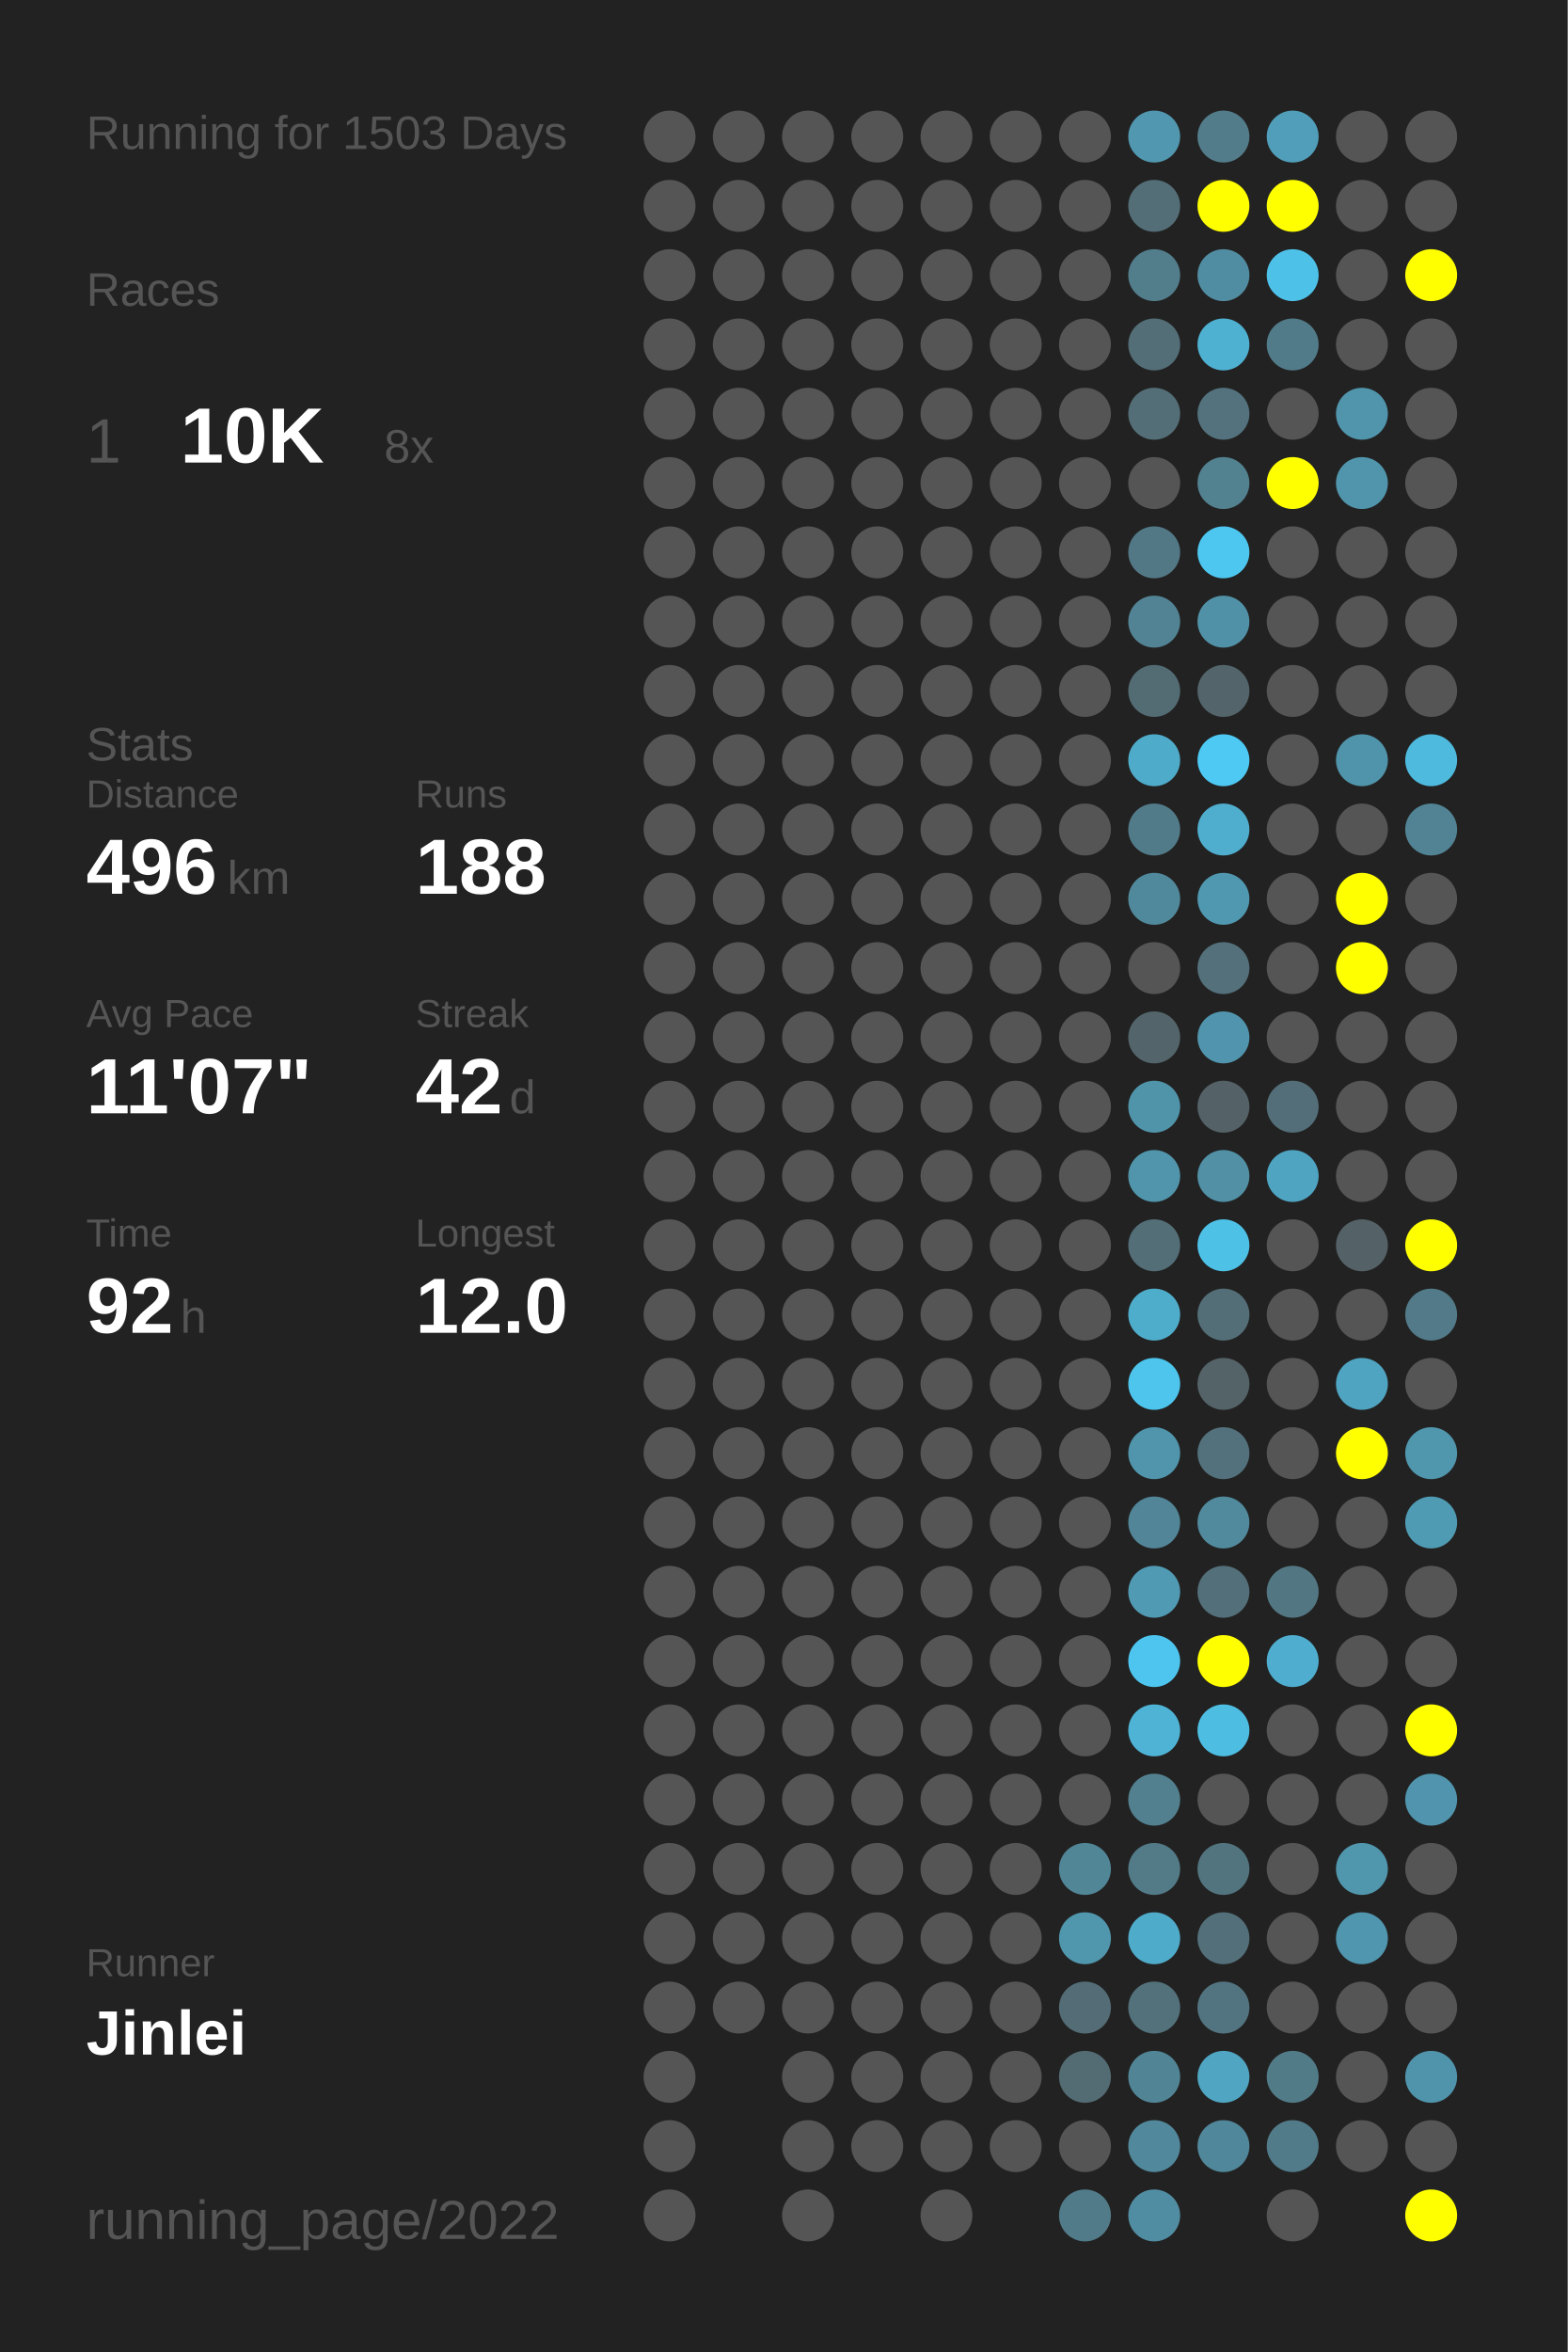
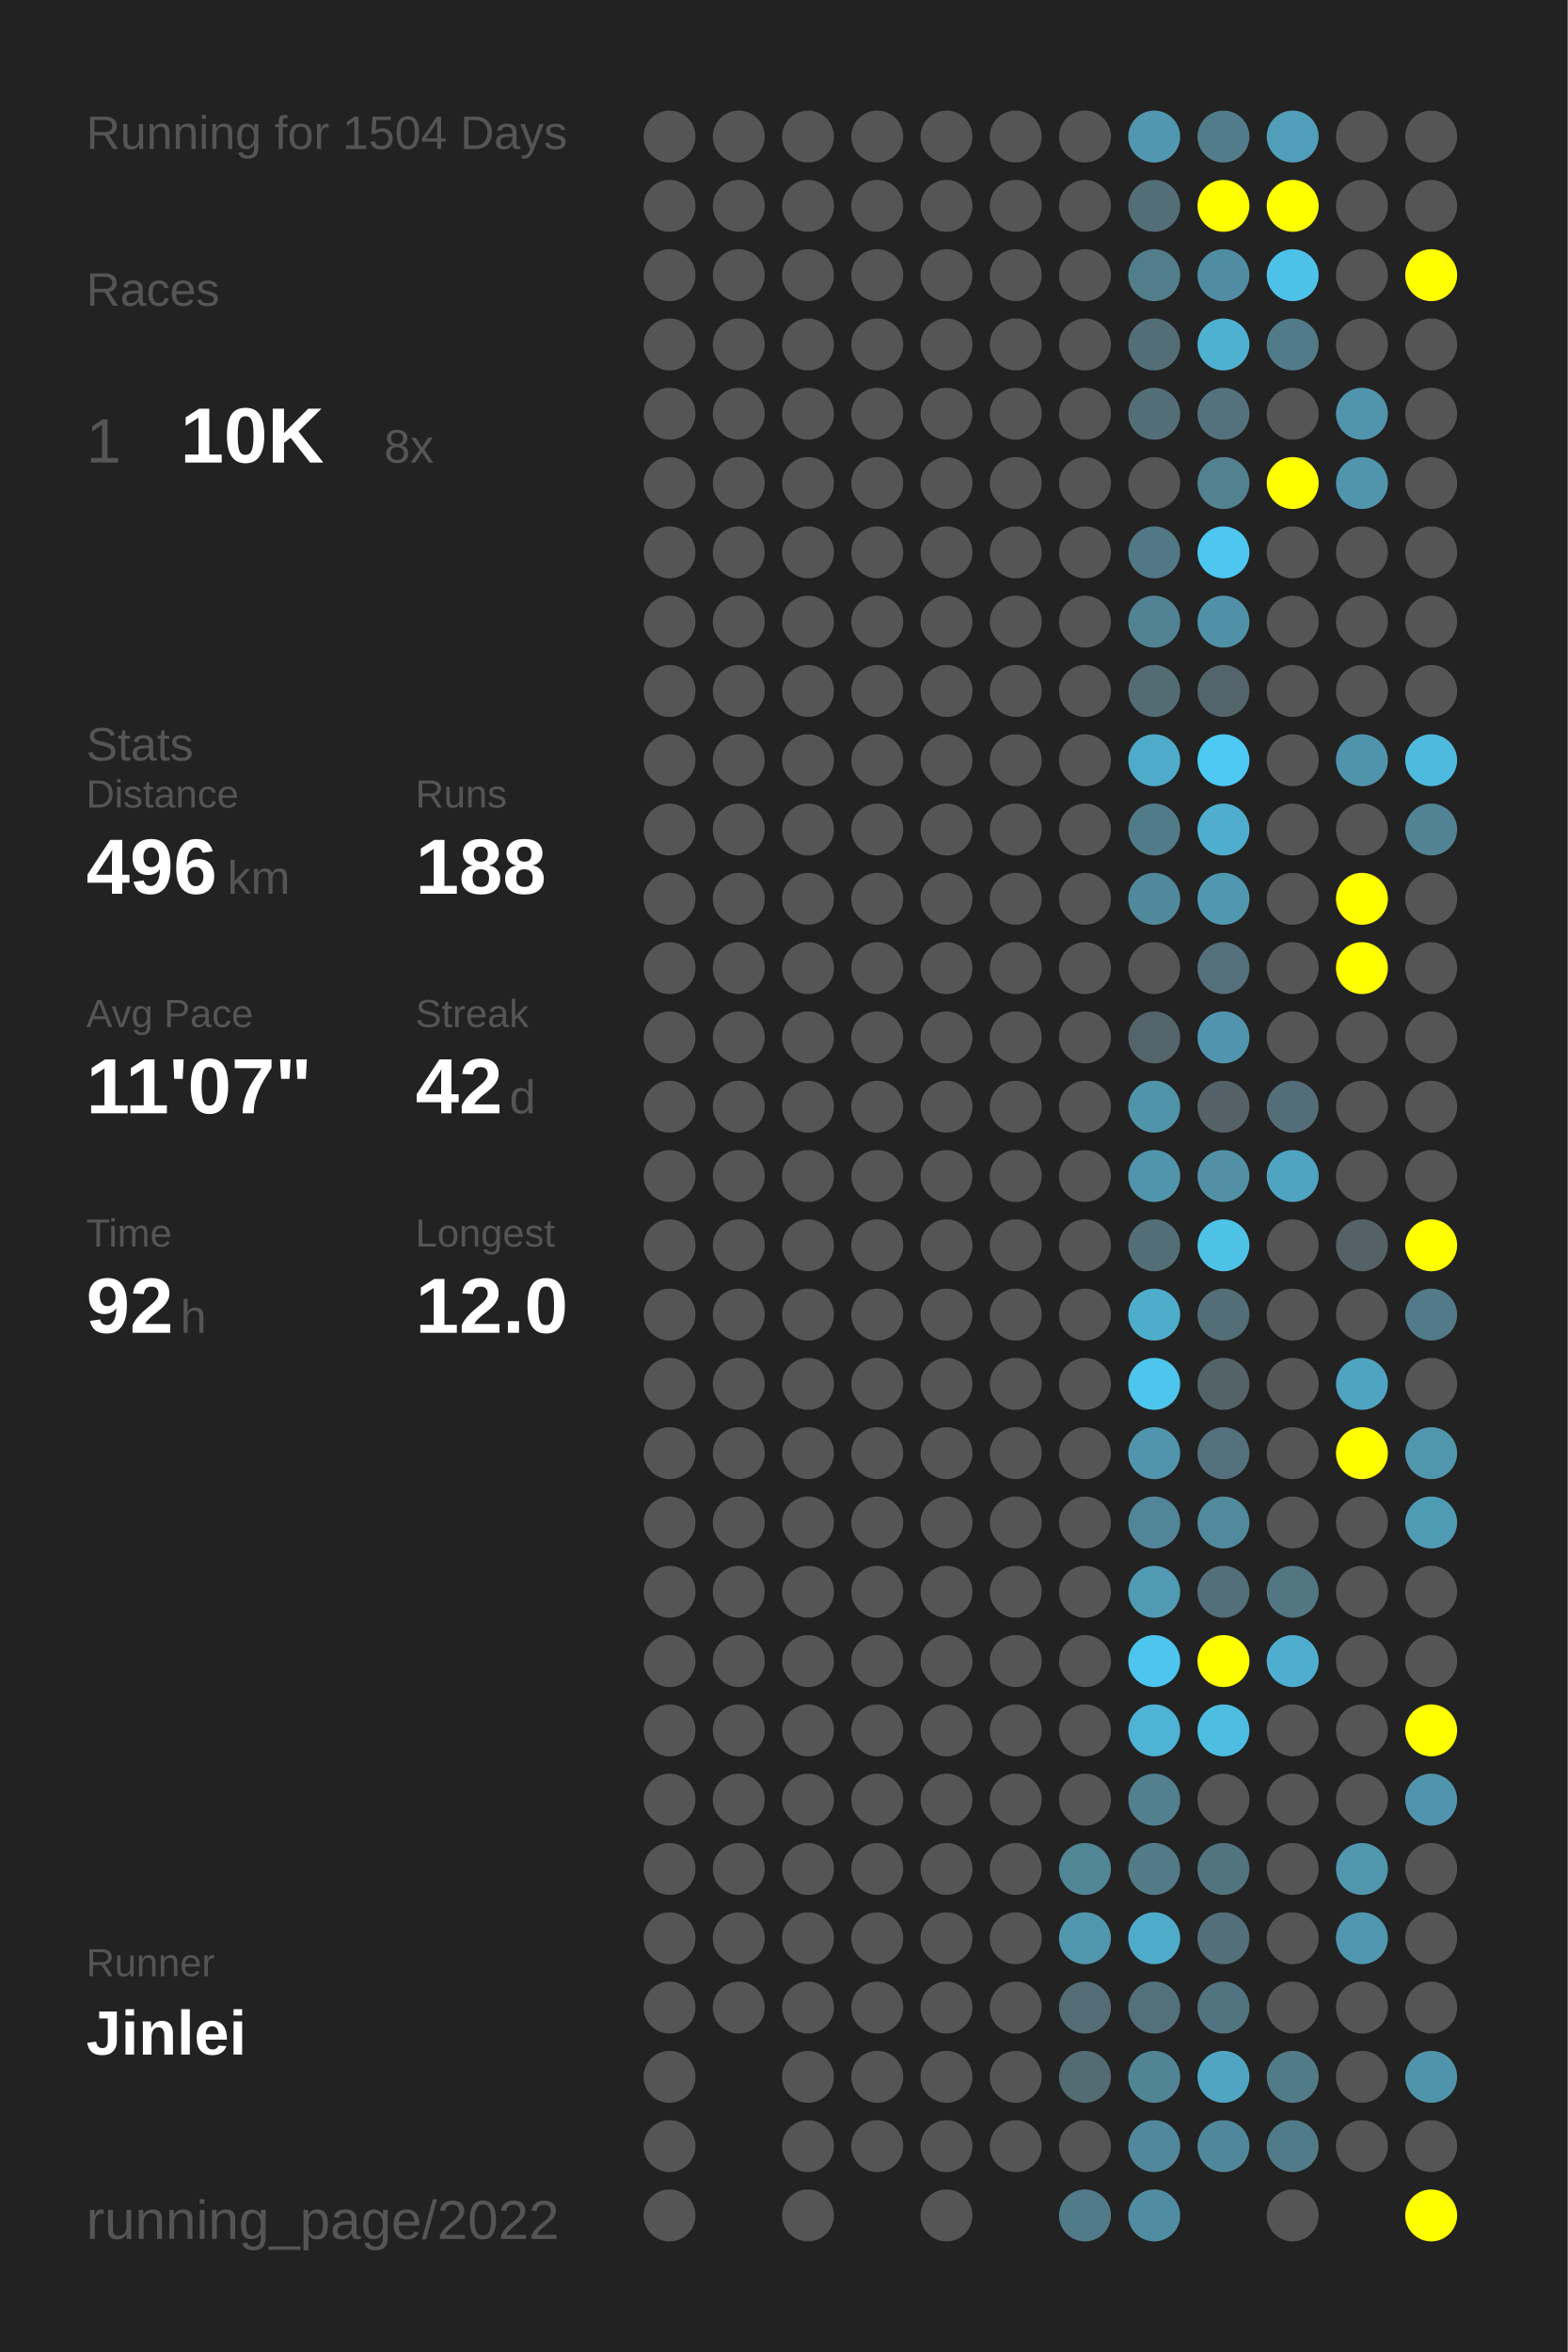
<svg xmlns="http://www.w3.org/2000/svg" baseProfile="full" height="300mm" version="1.1" viewBox="0,0,200,300" width="200mm">
  <defs />
  <rect fill="#222222" height="300" width="200" x="0" y="0" />
-   <text fill="#555555" style="font-size:6px; font-family:Arial;" x="11" y="19">Running for 1503 Days</text>
+   <text fill="#555555" style="font-size:6px; font-family:Arial;" x="11" y="19">Running for 1504 Days</text>
  <text fill="#555555" style="font-size:6px; font-family:Arial;" x="11" y="39">Races</text>
  <text fill="#555555" style="font-size:8px; font-family:Arial;" x="11" y="59">1</text>
  <text fill="#FFFFFF" style="font-size:10px; font-family:Arial; font-weight:bold;" x="23" y="59">10K</text>
  <text fill="#555555" style="font-size:6px; font-family:Arial;" x="49" y="59">8x</text>
  <text fill="#555555" style="font-size:6px; font-family:Arial;" x="11" y="97">Stats</text>
  <text fill="#555555" style="font-size:5px; font-family:Arial;" x="11" y="103">Distance</text>
  <text fill="#FFFFFF" style="font-size:10px; font-family:Arial; font-weight:bold;" x="11" y="114">496</text>
  <text fill="#555555" style="font-size:6px; font-family:Arial;" x="29" y="114">km</text>
  <text fill="#555555" style="font-size:5px; font-family:Arial;" x="53" y="103">Runs</text>
  <text fill="#FFFFFF" style="font-size:10px; font-family:Arial; font-weight:bold;" x="53" y="114">188</text>
  <text fill="#555555" style="font-size:5px; font-family:Arial;" x="11" y="131">Avg Pace</text>
  <text fill="#FFFFFF" style="font-size:10px; font-family:Arial; font-weight:bold;" x="11" y="142">11'07"</text>
  <text fill="#555555" style="font-size:5px; font-family:Arial;" x="53" y="131">Streak</text>
  <text fill="#FFFFFF" style="font-size:10px; font-family:Arial; font-weight:bold;" x="53" y="142">42</text>
  <text fill="#555555" style="font-size:6px; font-family:Arial;" x="65" y="142">d</text>
  <text fill="#555555" style="font-size:5px; font-family:Arial;" x="11" y="159">Time</text>
  <text fill="#FFFFFF" style="font-size:10px; font-family:Arial; font-weight:bold;" x="11" y="170">92</text>
  <text fill="#555555" style="font-size:6px; font-family:Arial;" x="23" y="170">h</text>
  <text fill="#555555" style="font-size:5px; font-family:Arial;" x="53" y="159">Longest</text>
  <text fill="#FFFFFF" style="font-size:10px; font-family:Arial; font-weight:bold;" x="53" y="170">12.0</text>
  <text fill="#555555" style="font-size:5px; font-family:Arial;" x="11" y="252.065">Runner</text>
  <text fill="#FFFFFF" style="font-size:8px; font-family:Arial; font-weight:bold;" x="11" y="262.065">Jinlei</text>
  <text fill="#555555" style="font-size:7px; font-family:Arial;" x="11" y="285.581">running_page/2022</text>
  <circle cx="85.417" cy="17.419" fill="#555555" r="3.312" />
  <circle cx="85.417" cy="26.258" fill="#555555" r="3.312" />
  <circle cx="85.417" cy="35.097" fill="#555555" r="3.312" />
  <circle cx="85.417" cy="43.935" fill="#555555" r="3.312" />
  <circle cx="85.417" cy="52.774" fill="#555555" r="3.312" />
  <circle cx="85.417" cy="61.613" fill="#555555" r="3.312" />
  <circle cx="85.417" cy="70.452" fill="#555555" r="3.312" />
  <circle cx="85.417" cy="79.29" fill="#555555" r="3.312" />
  <circle cx="85.417" cy="88.129" fill="#555555" r="3.312" />
  <circle cx="85.417" cy="96.968" fill="#555555" r="3.312" />
  <circle cx="85.417" cy="105.806" fill="#555555" r="3.312" />
  <circle cx="85.417" cy="114.645" fill="#555555" r="3.312" />
  <circle cx="85.417" cy="123.484" fill="#555555" r="3.312" />
  <circle cx="85.417" cy="132.323" fill="#555555" r="3.312" />
  <circle cx="85.417" cy="141.161" fill="#555555" r="3.312" />
  <circle cx="85.417" cy="150" fill="#555555" r="3.312" />
  <circle cx="85.417" cy="158.839" fill="#555555" r="3.312" />
  <circle cx="85.417" cy="167.677" fill="#555555" r="3.312" />
  <circle cx="85.417" cy="176.516" fill="#555555" r="3.312" />
  <circle cx="85.417" cy="185.355" fill="#555555" r="3.312" />
  <circle cx="85.417" cy="194.194" fill="#555555" r="3.312" />
  <circle cx="85.417" cy="203.032" fill="#555555" r="3.312" />
  <circle cx="85.417" cy="211.871" fill="#555555" r="3.312" />
  <circle cx="85.417" cy="220.71" fill="#555555" r="3.312" />
  <circle cx="85.417" cy="229.548" fill="#555555" r="3.312" />
  <circle cx="85.417" cy="238.387" fill="#555555" r="3.312" />
  <circle cx="85.417" cy="247.226" fill="#555555" r="3.312" />
  <circle cx="85.417" cy="256.065" fill="#555555" r="3.312" />
  <circle cx="85.417" cy="264.903" fill="#555555" r="3.312" />
  <circle cx="85.417" cy="273.742" fill="#555555" r="3.312" />
  <circle cx="85.417" cy="282.581" fill="#555555" r="3.312" />
  <circle cx="94.25" cy="17.419" fill="#555555" r="3.312" />
  <circle cx="94.25" cy="26.258" fill="#555555" r="3.312" />
  <circle cx="94.25" cy="35.097" fill="#555555" r="3.312" />
  <circle cx="94.25" cy="43.935" fill="#555555" r="3.312" />
  <circle cx="94.25" cy="52.774" fill="#555555" r="3.312" />
  <circle cx="94.25" cy="61.613" fill="#555555" r="3.312" />
  <circle cx="94.25" cy="70.452" fill="#555555" r="3.312" />
  <circle cx="94.25" cy="79.29" fill="#555555" r="3.312" />
  <circle cx="94.25" cy="88.129" fill="#555555" r="3.312" />
  <circle cx="94.25" cy="96.968" fill="#555555" r="3.312" />
  <circle cx="94.25" cy="105.806" fill="#555555" r="3.312" />
  <circle cx="94.25" cy="114.645" fill="#555555" r="3.312" />
  <circle cx="94.25" cy="123.484" fill="#555555" r="3.312" />
  <circle cx="94.25" cy="132.323" fill="#555555" r="3.312" />
  <circle cx="94.25" cy="141.161" fill="#555555" r="3.312" />
  <circle cx="94.25" cy="150" fill="#555555" r="3.312" />
  <circle cx="94.25" cy="158.839" fill="#555555" r="3.312" />
  <circle cx="94.25" cy="167.677" fill="#555555" r="3.312" />
  <circle cx="94.25" cy="176.516" fill="#555555" r="3.312" />
  <circle cx="94.25" cy="185.355" fill="#555555" r="3.312" />
  <circle cx="94.25" cy="194.194" fill="#555555" r="3.312" />
  <circle cx="94.25" cy="203.032" fill="#555555" r="3.312" />
  <circle cx="94.25" cy="211.871" fill="#555555" r="3.312" />
  <circle cx="94.25" cy="220.71" fill="#555555" r="3.312" />
  <circle cx="94.25" cy="229.548" fill="#555555" r="3.312" />
  <circle cx="94.25" cy="238.387" fill="#555555" r="3.312" />
  <circle cx="94.25" cy="247.226" fill="#555555" r="3.312" />
  <circle cx="94.25" cy="256.065" fill="#555555" r="3.312" />
  <circle cx="103.083" cy="17.419" fill="#555555" r="3.312" />
  <circle cx="103.083" cy="26.258" fill="#555555" r="3.312" />
  <circle cx="103.083" cy="35.097" fill="#555555" r="3.312" />
  <circle cx="103.083" cy="43.935" fill="#555555" r="3.312" />
  <circle cx="103.083" cy="52.774" fill="#555555" r="3.312" />
  <circle cx="103.083" cy="61.613" fill="#555555" r="3.312" />
  <circle cx="103.083" cy="70.452" fill="#555555" r="3.312" />
  <circle cx="103.083" cy="79.29" fill="#555555" r="3.312" />
  <circle cx="103.083" cy="88.129" fill="#555555" r="3.312" />
  <circle cx="103.083" cy="96.968" fill="#555555" r="3.312" />
  <circle cx="103.083" cy="105.806" fill="#555555" r="3.312" />
  <circle cx="103.083" cy="114.645" fill="#555555" r="3.312" />
  <circle cx="103.083" cy="123.484" fill="#555555" r="3.312" />
  <circle cx="103.083" cy="132.323" fill="#555555" r="3.312" />
  <circle cx="103.083" cy="141.161" fill="#555555" r="3.312" />
  <circle cx="103.083" cy="150" fill="#555555" r="3.312" />
  <circle cx="103.083" cy="158.839" fill="#555555" r="3.312" />
  <circle cx="103.083" cy="167.677" fill="#555555" r="3.312" />
  <circle cx="103.083" cy="176.516" fill="#555555" r="3.312" />
  <circle cx="103.083" cy="185.355" fill="#555555" r="3.312" />
  <circle cx="103.083" cy="194.194" fill="#555555" r="3.312" />
  <circle cx="103.083" cy="203.032" fill="#555555" r="3.312" />
  <circle cx="103.083" cy="211.871" fill="#555555" r="3.312" />
  <circle cx="103.083" cy="220.71" fill="#555555" r="3.312" />
  <circle cx="103.083" cy="229.548" fill="#555555" r="3.312" />
  <circle cx="103.083" cy="238.387" fill="#555555" r="3.312" />
  <circle cx="103.083" cy="247.226" fill="#555555" r="3.312" />
  <circle cx="103.083" cy="256.065" fill="#555555" r="3.312" />
  <circle cx="103.083" cy="264.903" fill="#555555" r="3.312" />
  <circle cx="103.083" cy="273.742" fill="#555555" r="3.312" />
  <circle cx="103.083" cy="282.581" fill="#555555" r="3.312" />
  <circle cx="111.917" cy="17.419" fill="#555555" r="3.312" />
  <circle cx="111.917" cy="26.258" fill="#555555" r="3.312" />
  <circle cx="111.917" cy="35.097" fill="#555555" r="3.312" />
  <circle cx="111.917" cy="43.935" fill="#555555" r="3.312" />
  <circle cx="111.917" cy="52.774" fill="#555555" r="3.312" />
  <circle cx="111.917" cy="61.613" fill="#555555" r="3.312" />
  <circle cx="111.917" cy="70.452" fill="#555555" r="3.312" />
  <circle cx="111.917" cy="79.29" fill="#555555" r="3.312" />
  <circle cx="111.917" cy="88.129" fill="#555555" r="3.312" />
  <circle cx="111.917" cy="96.968" fill="#555555" r="3.312" />
  <circle cx="111.917" cy="105.806" fill="#555555" r="3.312" />
  <circle cx="111.917" cy="114.645" fill="#555555" r="3.312" />
  <circle cx="111.917" cy="123.484" fill="#555555" r="3.312" />
  <circle cx="111.917" cy="132.323" fill="#555555" r="3.312" />
  <circle cx="111.917" cy="141.161" fill="#555555" r="3.312" />
  <circle cx="111.917" cy="150" fill="#555555" r="3.312" />
  <circle cx="111.917" cy="158.839" fill="#555555" r="3.312" />
  <circle cx="111.917" cy="167.677" fill="#555555" r="3.312" />
  <circle cx="111.917" cy="176.516" fill="#555555" r="3.312" />
  <circle cx="111.917" cy="185.355" fill="#555555" r="3.312" />
  <circle cx="111.917" cy="194.194" fill="#555555" r="3.312" />
  <circle cx="111.917" cy="203.032" fill="#555555" r="3.312" />
  <circle cx="111.917" cy="211.871" fill="#555555" r="3.312" />
  <circle cx="111.917" cy="220.71" fill="#555555" r="3.312" />
  <circle cx="111.917" cy="229.548" fill="#555555" r="3.312" />
  <circle cx="111.917" cy="238.387" fill="#555555" r="3.312" />
  <circle cx="111.917" cy="247.226" fill="#555555" r="3.312" />
  <circle cx="111.917" cy="256.065" fill="#555555" r="3.312" />
  <circle cx="111.917" cy="264.903" fill="#555555" r="3.312" />
  <circle cx="111.917" cy="273.742" fill="#555555" r="3.312" />
  <circle cx="120.75" cy="17.419" fill="#555555" r="3.312" />
  <circle cx="120.75" cy="26.258" fill="#555555" r="3.312" />
  <circle cx="120.75" cy="35.097" fill="#555555" r="3.312" />
  <circle cx="120.75" cy="43.935" fill="#555555" r="3.312" />
  <circle cx="120.75" cy="52.774" fill="#555555" r="3.312" />
  <circle cx="120.75" cy="61.613" fill="#555555" r="3.312" />
  <circle cx="120.75" cy="70.452" fill="#555555" r="3.312" />
  <circle cx="120.75" cy="79.29" fill="#555555" r="3.312" />
  <circle cx="120.75" cy="88.129" fill="#555555" r="3.312" />
  <circle cx="120.75" cy="96.968" fill="#555555" r="3.312" />
  <circle cx="120.75" cy="105.806" fill="#555555" r="3.312" />
  <circle cx="120.75" cy="114.645" fill="#555555" r="3.312" />
  <circle cx="120.75" cy="123.484" fill="#555555" r="3.312" />
  <circle cx="120.75" cy="132.323" fill="#555555" r="3.312" />
  <circle cx="120.75" cy="141.161" fill="#555555" r="3.312" />
  <circle cx="120.75" cy="150" fill="#555555" r="3.312" />
  <circle cx="120.75" cy="158.839" fill="#555555" r="3.312" />
  <circle cx="120.75" cy="167.677" fill="#555555" r="3.312" />
  <circle cx="120.75" cy="176.516" fill="#555555" r="3.312" />
  <circle cx="120.75" cy="185.355" fill="#555555" r="3.312" />
  <circle cx="120.75" cy="194.194" fill="#555555" r="3.312" />
  <circle cx="120.75" cy="203.032" fill="#555555" r="3.312" />
  <circle cx="120.75" cy="211.871" fill="#555555" r="3.312" />
  <circle cx="120.75" cy="220.71" fill="#555555" r="3.312" />
  <circle cx="120.75" cy="229.548" fill="#555555" r="3.312" />
  <circle cx="120.75" cy="238.387" fill="#555555" r="3.312" />
  <circle cx="120.75" cy="247.226" fill="#555555" r="3.312" />
  <circle cx="120.75" cy="256.065" fill="#555555" r="3.312" />
  <circle cx="120.75" cy="264.903" fill="#555555" r="3.312" />
  <circle cx="120.75" cy="273.742" fill="#555555" r="3.312" />
  <circle cx="120.75" cy="282.581" fill="#555555" r="3.312" />
  <circle cx="129.583" cy="17.419" fill="#555555" r="3.312" />
  <circle cx="129.583" cy="26.258" fill="#555555" r="3.312" />
  <circle cx="129.583" cy="35.097" fill="#555555" r="3.312" />
  <circle cx="129.583" cy="43.935" fill="#555555" r="3.312" />
  <circle cx="129.583" cy="52.774" fill="#555555" r="3.312" />
  <circle cx="129.583" cy="61.613" fill="#555555" r="3.312" />
  <circle cx="129.583" cy="70.452" fill="#555555" r="3.312" />
  <circle cx="129.583" cy="79.29" fill="#555555" r="3.312" />
  <circle cx="129.583" cy="88.129" fill="#555555" r="3.312" />
  <circle cx="129.583" cy="96.968" fill="#555555" r="3.312" />
  <circle cx="129.583" cy="105.806" fill="#555555" r="3.312" />
  <circle cx="129.583" cy="114.645" fill="#555555" r="3.312" />
  <circle cx="129.583" cy="123.484" fill="#555555" r="3.312" />
  <circle cx="129.583" cy="132.323" fill="#555555" r="3.312" />
  <circle cx="129.583" cy="141.161" fill="#555555" r="3.312" />
  <circle cx="129.583" cy="150" fill="#555555" r="3.312" />
  <circle cx="129.583" cy="158.839" fill="#555555" r="3.312" />
  <circle cx="129.583" cy="167.677" fill="#555555" r="3.312" />
  <circle cx="129.583" cy="176.516" fill="#555555" r="3.312" />
  <circle cx="129.583" cy="185.355" fill="#555555" r="3.312" />
  <circle cx="129.583" cy="194.194" fill="#555555" r="3.312" />
  <circle cx="129.583" cy="203.032" fill="#555555" r="3.312" />
  <circle cx="129.583" cy="211.871" fill="#555555" r="3.312" />
  <circle cx="129.583" cy="220.71" fill="#555555" r="3.312" />
  <circle cx="129.583" cy="229.548" fill="#555555" r="3.312" />
  <circle cx="129.583" cy="238.387" fill="#555555" r="3.312" />
  <circle cx="129.583" cy="247.226" fill="#555555" r="3.312" />
  <circle cx="129.583" cy="256.065" fill="#555555" r="3.312" />
  <circle cx="129.583" cy="264.903" fill="#555555" r="3.312" />
  <circle cx="129.583" cy="273.742" fill="#555555" r="3.312" />
  <circle cx="138.417" cy="17.419" fill="#555555" r="3.312" />
  <circle cx="138.417" cy="26.258" fill="#555555" r="3.312" />
  <circle cx="138.417" cy="35.097" fill="#555555" r="3.312" />
  <circle cx="138.417" cy="43.935" fill="#555555" r="3.312" />
  <circle cx="138.417" cy="52.774" fill="#555555" r="3.312" />
  <circle cx="138.417" cy="61.613" fill="#555555" r="3.312" />
  <circle cx="138.417" cy="70.452" fill="#555555" r="3.312" />
  <circle cx="138.417" cy="79.29" fill="#555555" r="3.312" />
  <circle cx="138.417" cy="88.129" fill="#555555" r="3.312" />
  <circle cx="138.417" cy="96.968" fill="#555555" r="3.312" />
  <circle cx="138.417" cy="105.806" fill="#555555" r="3.312" />
  <circle cx="138.417" cy="114.645" fill="#555555" r="3.312" />
  <circle cx="138.417" cy="123.484" fill="#555555" r="3.312" />
  <circle cx="138.417" cy="132.323" fill="#555555" r="3.312" />
  <circle cx="138.417" cy="141.161" fill="#555555" r="3.312" />
  <circle cx="138.417" cy="150" fill="#555555" r="3.312" />
  <circle cx="138.417" cy="158.839" fill="#555555" r="3.312" />
  <circle cx="138.417" cy="167.677" fill="#555555" r="3.312" />
  <circle cx="138.417" cy="176.516" fill="#555555" r="3.312" />
  <circle cx="138.417" cy="185.355" fill="#555555" r="3.312" />
  <circle cx="138.417" cy="194.194" fill="#555555" r="3.312" />
  <circle cx="138.417" cy="203.032" fill="#555555" r="3.312" />
  <circle cx="138.417" cy="211.871" fill="#555555" r="3.312" />
  <circle cx="138.417" cy="220.71" fill="#555555" r="3.312" />
  <circle cx="138.417" cy="229.548" fill="#555555" r="3.312" />
  <circle cx="138.417" cy="238.387" fill="#518697" r="3.312" />
  <circle cx="138.417" cy="247.226" fill="#5096ad" r="3.312" />
  <circle cx="138.417" cy="256.065" fill="#536c75" r="3.312" />
  <circle cx="138.417" cy="264.903" fill="#536b73" r="3.312" />
  <circle cx="138.417" cy="273.742" fill="#555555" r="3.312" />
  <circle cx="138.417" cy="282.581" fill="#527b89" r="3.312" />
  <circle cx="147.25" cy="17.419" fill="#5097af" r="3.312" />
  <circle cx="147.25" cy="26.258" fill="#536e77" r="3.312" />
  <circle cx="147.25" cy="35.097" fill="#527d8b" r="3.312" />
  <circle cx="147.25" cy="43.935" fill="#536e77" r="3.312" />
  <circle cx="147.25" cy="52.774" fill="#536e77" r="3.312" />
  <circle cx="147.25" cy="61.613" fill="#555555" r="3.312" />
  <circle cx="147.25" cy="70.452" fill="#527885" r="3.312" />
  <circle cx="147.25" cy="79.29" fill="#528394" r="3.312" />
  <circle cx="147.25" cy="88.129" fill="#536c74" r="3.312" />
  <circle cx="147.25" cy="96.968" fill="#4fabca" r="3.312" />
  <circle cx="147.25" cy="105.806" fill="#527b89" r="3.312" />
  <circle cx="147.25" cy="114.645" fill="#51899c" r="3.312" />
  <circle cx="147.25" cy="123.484" fill="#555555" r="3.312" />
  <circle cx="147.25" cy="132.323" fill="#53656b" r="3.312" />
  <circle cx="147.25" cy="141.161" fill="#5094aa" r="3.312" />
  <circle cx="147.25" cy="150" fill="#5095ac" r="3.312" />
  <circle cx="147.25" cy="158.839" fill="#536e77" r="3.312" />
  <circle cx="147.25" cy="167.677" fill="#4fadcc" r="3.312" />
  <circle cx="147.25" cy="176.516" fill="#4dc5ed" r="3.312" />
  <circle cx="147.25" cy="185.355" fill="#5095ac" r="3.312" />
  <circle cx="147.25" cy="194.194" fill="#518597" r="3.312" />
  <circle cx="147.25" cy="203.032" fill="#509ab3" r="3.312" />
  <circle cx="147.25" cy="211.871" fill="#4dc5ee" r="3.312" />
  <circle cx="147.25" cy="220.71" fill="#4eb3d5" r="3.312" />
  <circle cx="147.25" cy="229.548" fill="#52808f" r="3.312" />
  <circle cx="147.25" cy="238.387" fill="#527a87" r="3.312" />
  <circle cx="147.25" cy="247.226" fill="#4fabca" r="3.312" />
  <circle cx="147.25" cy="256.065" fill="#53717b" r="3.312" />
  <circle cx="147.25" cy="264.903" fill="#518596" r="3.312" />
  <circle cx="147.25" cy="273.742" fill="#51889b" r="3.312" />
  <circle cx="147.25" cy="282.581" fill="#518da2" r="3.312" />
  <circle cx="156.083" cy="17.419" fill="#527c8a" r="3.312" />
  <circle cx="156.083" cy="26.258" fill="#FFFF00" r="3.312" />
  <circle cx="156.083" cy="35.097" fill="#518da2" r="3.312" />
  <circle cx="156.083" cy="43.935" fill="#4fb1d2" r="3.312" />
  <circle cx="156.083" cy="52.774" fill="#53727d" r="3.312" />
  <circle cx="156.083" cy="61.613" fill="#528190" r="3.312" />
  <circle cx="156.083" cy="70.452" fill="#4dc7f0" r="3.312" />
  <circle cx="156.083" cy="79.29" fill="#5191a7" r="3.312" />
  <circle cx="156.083" cy="88.129" fill="#53656b" r="3.312" />
  <circle cx="156.083" cy="96.968" fill="#4dc9f3" r="3.312" />
  <circle cx="156.083" cy="105.806" fill="#4fadcd" r="3.312" />
  <circle cx="156.083" cy="114.645" fill="#5098b0" r="3.312" />
  <circle cx="156.083" cy="123.484" fill="#53707b" r="3.312" />
  <circle cx="156.083" cy="132.323" fill="#5095ad" r="3.312" />
  <circle cx="156.083" cy="141.161" fill="#546267" r="3.312" />
  <circle cx="156.083" cy="150" fill="#5190a5" r="3.312" />
  <circle cx="156.083" cy="158.839" fill="#4ec1e7" r="3.312" />
  <circle cx="156.083" cy="167.677" fill="#536e77" r="3.312" />
  <circle cx="156.083" cy="176.516" fill="#546368" r="3.312" />
  <circle cx="156.083" cy="185.355" fill="#53717c" r="3.312" />
  <circle cx="156.083" cy="194.194" fill="#518a9d" r="3.312" />
  <circle cx="156.083" cy="203.032" fill="#536f79" r="3.312" />
  <circle cx="156.083" cy="211.871" fill="#FFFF00" r="3.312" />
  <circle cx="156.083" cy="220.71" fill="#4ebde2" r="3.312" />
  <circle cx="156.083" cy="229.548" fill="#555555" r="3.312" />
  <circle cx="156.083" cy="238.387" fill="#52747f" r="3.312" />
  <circle cx="156.083" cy="247.226" fill="#53707a" r="3.312" />
  <circle cx="156.083" cy="256.065" fill="#527480" r="3.312" />
  <circle cx="156.083" cy="264.903" fill="#4fa5c2" r="3.312" />
  <circle cx="156.083" cy="273.742" fill="#51879a" r="3.312" />
  <circle cx="164.917" cy="17.419" fill="#509eb9" r="3.312" />
  <circle cx="164.917" cy="26.258" fill="#FFFF00" r="3.312" />
  <circle cx="164.917" cy="35.097" fill="#4ec1e8" r="3.312" />
  <circle cx="164.917" cy="43.935" fill="#527b89" r="3.312" />
  <circle cx="164.917" cy="52.774" fill="#555555" r="3.312" />
  <circle cx="164.917" cy="61.613" fill="#FFFF00" r="3.312" />
  <circle cx="164.917" cy="70.452" fill="#555555" r="3.312" />
  <circle cx="164.917" cy="79.29" fill="#555555" r="3.312" />
  <circle cx="164.917" cy="88.129" fill="#555555" r="3.312" />
  <circle cx="164.917" cy="96.968" fill="#555555" r="3.312" />
  <circle cx="164.917" cy="105.806" fill="#555555" r="3.312" />
  <circle cx="164.917" cy="114.645" fill="#555555" r="3.312" />
  <circle cx="164.917" cy="123.484" fill="#555555" r="3.312" />
  <circle cx="164.917" cy="132.323" fill="#555555" r="3.312" />
  <circle cx="164.917" cy="141.161" fill="#536e78" r="3.312" />
  <circle cx="164.917" cy="150" fill="#4fa4c1" r="3.312" />
  <circle cx="164.917" cy="158.839" fill="#555555" r="3.312" />
  <circle cx="164.917" cy="167.677" fill="#555555" r="3.312" />
  <circle cx="164.917" cy="176.516" fill="#555555" r="3.312" />
  <circle cx="164.917" cy="185.355" fill="#555555" r="3.312" />
  <circle cx="164.917" cy="194.194" fill="#555555" r="3.312" />
  <circle cx="164.917" cy="203.032" fill="#527682" r="3.312" />
  <circle cx="164.917" cy="211.871" fill="#4faecf" r="3.312" />
  <circle cx="164.917" cy="220.71" fill="#555555" r="3.312" />
  <circle cx="164.917" cy="229.548" fill="#555555" r="3.312" />
  <circle cx="164.917" cy="238.387" fill="#555555" r="3.312" />
  <circle cx="164.917" cy="247.226" fill="#555555" r="3.312" />
  <circle cx="164.917" cy="256.065" fill="#555555" r="3.312" />
  <circle cx="164.917" cy="264.903" fill="#527b88" r="3.312" />
  <circle cx="164.917" cy="273.742" fill="#527b89" r="3.312" />
  <circle cx="164.917" cy="282.581" fill="#555555" r="3.312" />
  <circle cx="173.75" cy="17.419" fill="#555555" r="3.312" />
  <circle cx="173.75" cy="26.258" fill="#555555" r="3.312" />
  <circle cx="173.75" cy="35.097" fill="#555555" r="3.312" />
  <circle cx="173.75" cy="43.935" fill="#555555" r="3.312" />
  <circle cx="173.75" cy="52.774" fill="#5095ac" r="3.312" />
  <circle cx="173.75" cy="61.613" fill="#5095ac" r="3.312" />
  <circle cx="173.75" cy="70.452" fill="#555555" r="3.312" />
  <circle cx="173.75" cy="79.29" fill="#555555" r="3.312" />
  <circle cx="173.75" cy="88.129" fill="#555555" r="3.312" />
  <circle cx="173.75" cy="96.968" fill="#5094ab" r="3.312" />
  <circle cx="173.75" cy="105.806" fill="#555555" r="3.312" />
  <circle cx="173.75" cy="114.645" fill="#FFFF00" r="3.312" />
  <circle cx="173.75" cy="123.484" fill="#FFFF00" r="3.312" />
  <circle cx="173.75" cy="132.323" fill="#555555" r="3.312" />
  <circle cx="173.75" cy="141.161" fill="#555555" r="3.312" />
  <circle cx="173.75" cy="150" fill="#555555" r="3.312" />
  <circle cx="173.75" cy="158.839" fill="#546166" r="3.312" />
  <circle cx="173.75" cy="167.677" fill="#555555" r="3.312" />
  <circle cx="173.75" cy="176.516" fill="#4fa4c1" r="3.312" />
  <circle cx="173.75" cy="185.355" fill="#FFFF00" r="3.312" />
  <circle cx="173.75" cy="194.194" fill="#555555" r="3.312" />
  <circle cx="173.75" cy="203.032" fill="#555555" r="3.312" />
  <circle cx="173.75" cy="211.871" fill="#555555" r="3.312" />
  <circle cx="173.75" cy="220.71" fill="#555555" r="3.312" />
  <circle cx="173.75" cy="229.548" fill="#555555" r="3.312" />
  <circle cx="173.75" cy="238.387" fill="#5096ad" r="3.312" />
  <circle cx="173.75" cy="247.226" fill="#5096ae" r="3.312" />
  <circle cx="173.75" cy="256.065" fill="#555555" r="3.312" />
  <circle cx="173.75" cy="264.903" fill="#555555" r="3.312" />
  <circle cx="173.75" cy="273.742" fill="#555555" r="3.312" />
  <circle cx="182.583" cy="17.419" fill="#555555" r="3.312" />
  <circle cx="182.583" cy="26.258" fill="#555555" r="3.312" />
  <circle cx="182.583" cy="35.097" fill="#FFFF00" r="3.312" />
  <circle cx="182.583" cy="43.935" fill="#555555" r="3.312" />
  <circle cx="182.583" cy="52.774" fill="#555555" r="3.312" />
  <circle cx="182.583" cy="61.613" fill="#555555" r="3.312" />
  <circle cx="182.583" cy="70.452" fill="#555555" r="3.312" />
  <circle cx="182.583" cy="79.29" fill="#555555" r="3.312" />
  <circle cx="182.583" cy="88.129" fill="#555555" r="3.312" />
  <circle cx="182.583" cy="96.968" fill="#4ebade" r="3.312" />
  <circle cx="182.583" cy="105.806" fill="#518394" r="3.312" />
  <circle cx="182.583" cy="114.645" fill="#555555" r="3.312" />
  <circle cx="182.583" cy="123.484" fill="#555555" r="3.312" />
  <circle cx="182.583" cy="132.323" fill="#555555" r="3.312" />
  <circle cx="182.583" cy="141.161" fill="#555555" r="3.312" />
  <circle cx="182.583" cy="150" fill="#555555" r="3.312" />
  <circle cx="182.583" cy="158.839" fill="#FFFF00" r="3.312" />
  <circle cx="182.583" cy="167.677" fill="#527a88" r="3.312" />
  <circle cx="182.583" cy="176.516" fill="#555555" r="3.312" />
  <circle cx="182.583" cy="185.355" fill="#5096ad" r="3.312" />
  <circle cx="182.583" cy="194.194" fill="#509bb4" r="3.312" />
  <circle cx="182.583" cy="203.032" fill="#555555" r="3.312" />
  <circle cx="182.583" cy="211.871" fill="#555555" r="3.312" />
  <circle cx="182.583" cy="220.71" fill="#FFFF00" r="3.312" />
  <circle cx="182.583" cy="229.548" fill="#5095ad" r="3.312" />
  <circle cx="182.583" cy="238.387" fill="#555555" r="3.312" />
  <circle cx="182.583" cy="247.226" fill="#555555" r="3.312" />
  <circle cx="182.583" cy="256.065" fill="#555555" r="3.312" />
  <circle cx="182.583" cy="264.903" fill="#5094ab" r="3.312" />
  <circle cx="182.583" cy="273.742" fill="#555555" r="3.312" />
  <circle cx="182.583" cy="282.581" fill="#FFFF00" r="3.312" />
</svg>
